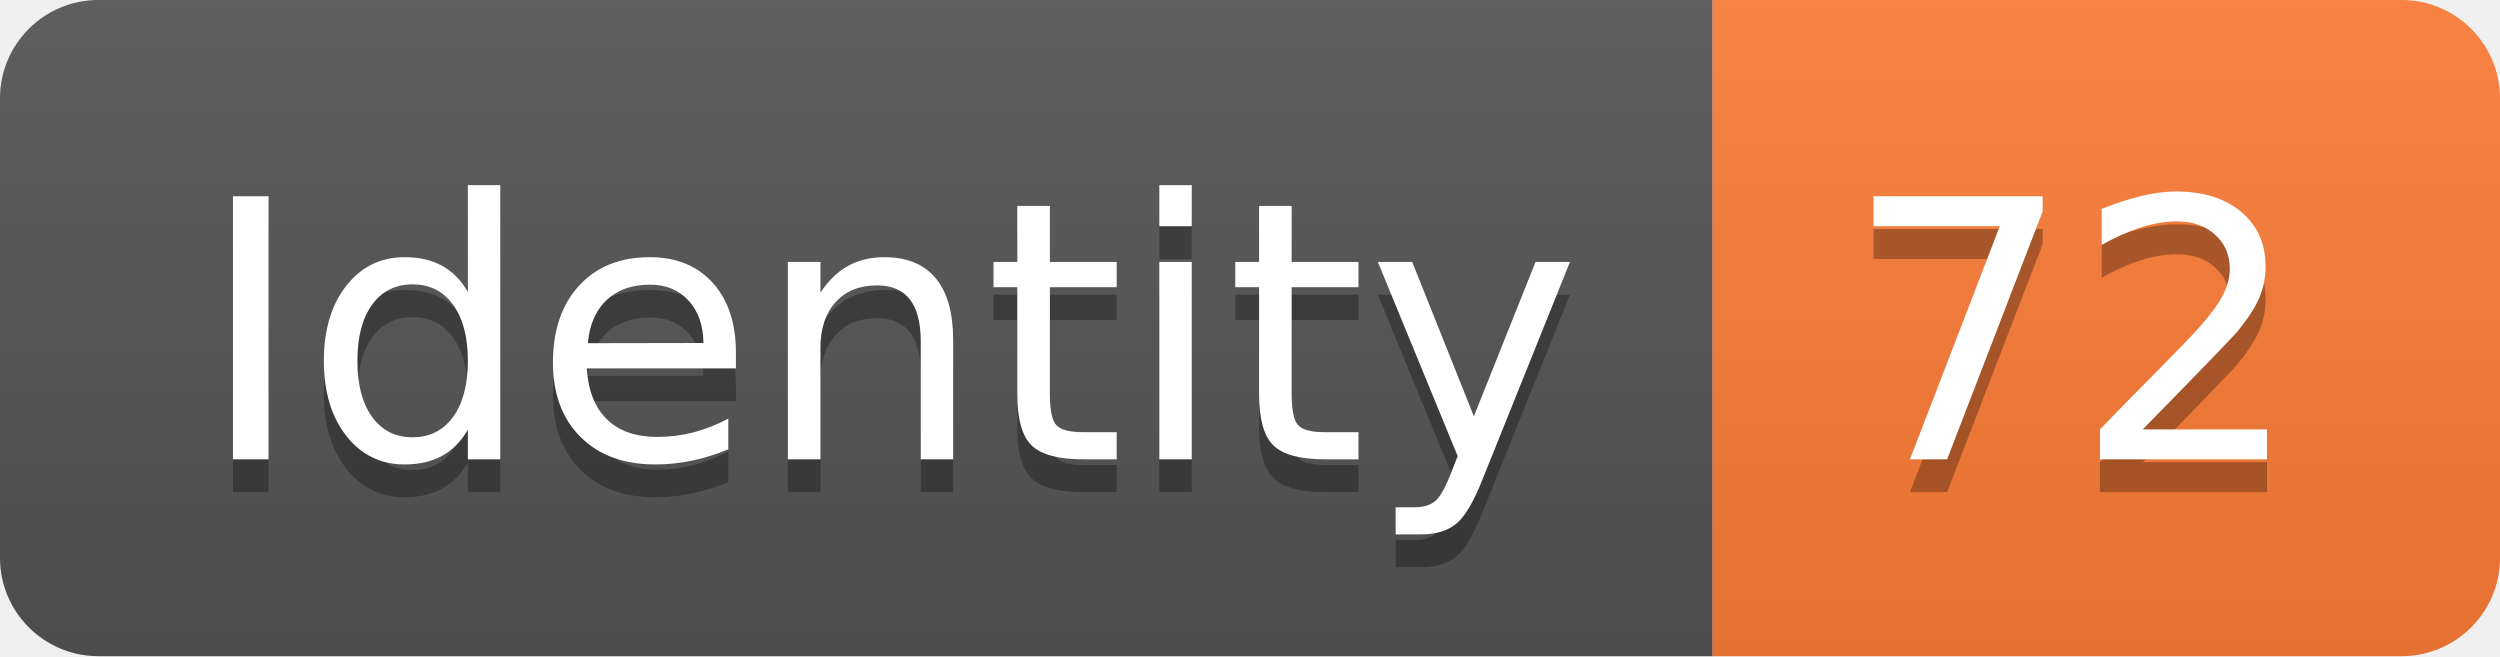
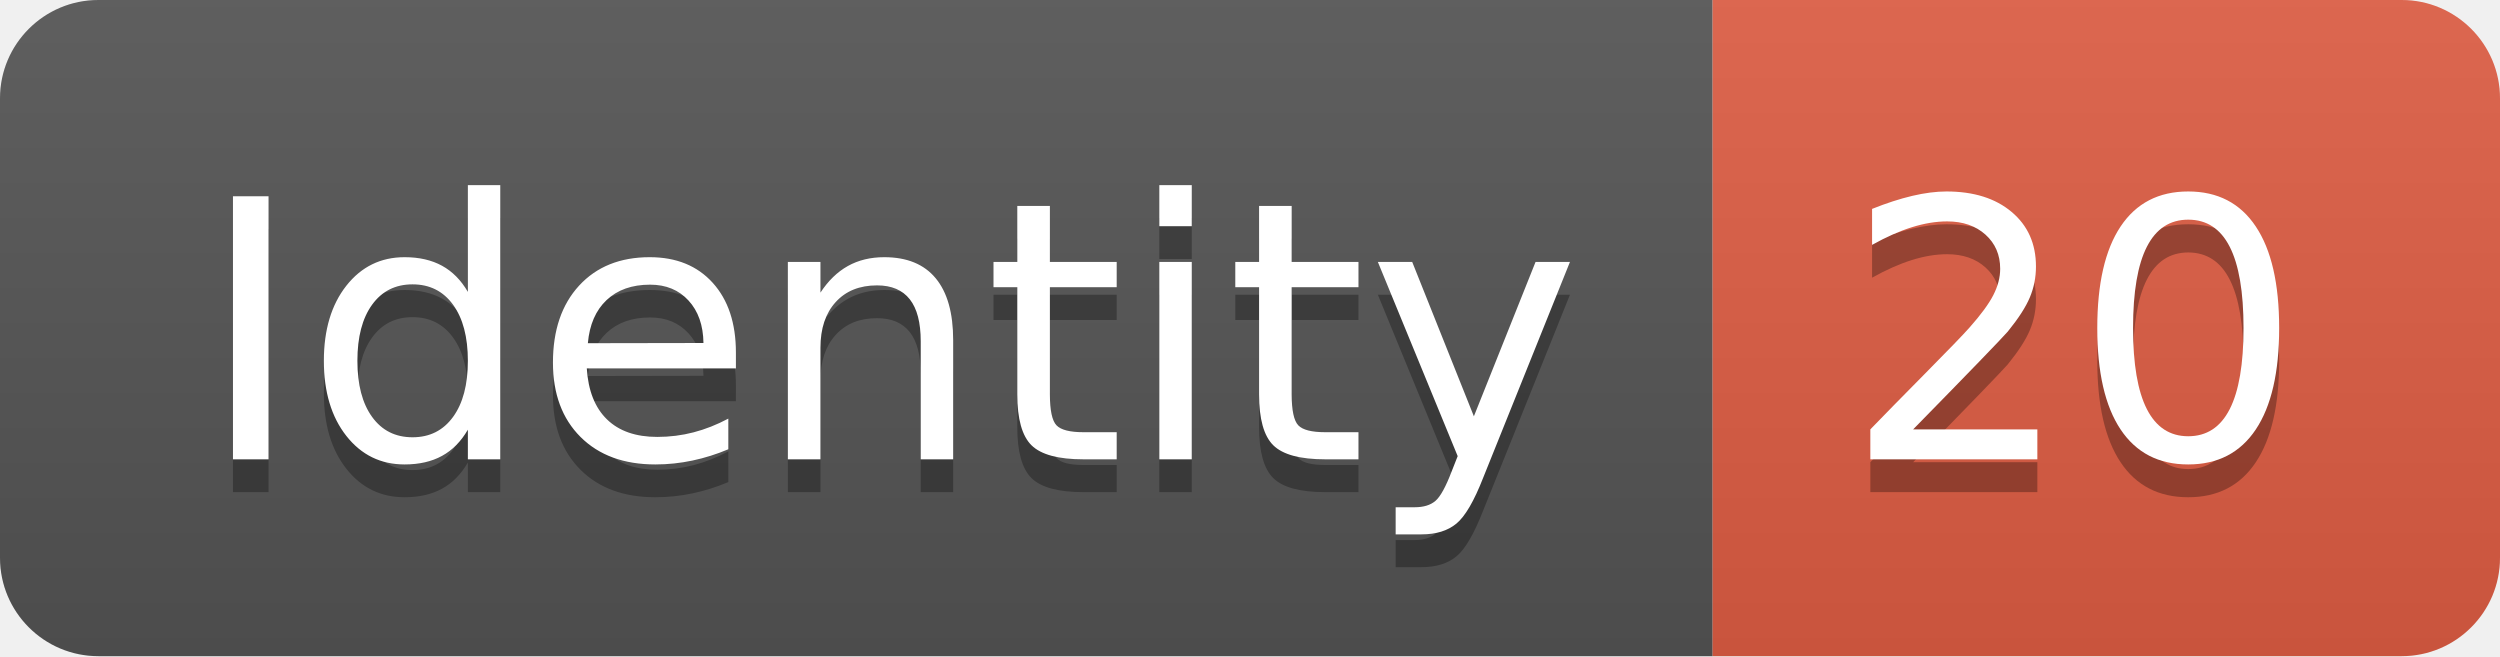
<svg xmlns="http://www.w3.org/2000/svg" width="76.2" height="20">
  <linearGradient id="smooth" x2="0" y2="100%">
    <stop offset="0" stop-color="#bbb" stop-opacity=".1" />
    <stop offset="1" stop-opacity=".1" />
  </linearGradient>
  <clipPath id="round">
    <rect width="76.2" height="20" rx="3" fill="#fff" />
  </clipPath>
  <g clip-path="url(#round)">
    <rect width="52.2" height="20" fill="#555" />
-     <rect x="52.2" width="24.0" height="20" fill="#fe7d37" />
+     <rect x="52.2" width="24.0" height="20" fill="#e05d44" />
    <rect width="76.2" height="20" fill="url(#smooth)" />
  </g>
  <g fill="#fff" text-anchor="middle" font-family="DejaVu Sans,Verdana,Geneva,sans-serif" font-size="110">
    <text x="271.0" y="150" fill="#010101" fill-opacity=".3" transform="scale(0.1)" textLength="422.0" lengthAdjust="spacing">Identity</text>
    <text x="271.0" y="140" transform="scale(0.1)" textLength="422.0" lengthAdjust="spacing">Identity</text>
-     <text x="632.0" y="150" fill="#010101" fill-opacity=".3" transform="scale(0.1)" textLength="140.0" lengthAdjust="spacing">72</text>
-     <text x="632.0" y="140" transform="scale(0.1)" textLength="140.0" lengthAdjust="spacing">72</text>
+     <text x="632.0" y="150" fill="#010101" fill-opacity=".3" transform="scale(0.1)" textLength="140.0" lengthAdjust="spacing">20</text>
+     <text x="632.0" y="140" transform="scale(0.1)" textLength="140.0" lengthAdjust="spacing">20</text>
  </g>
</svg>
